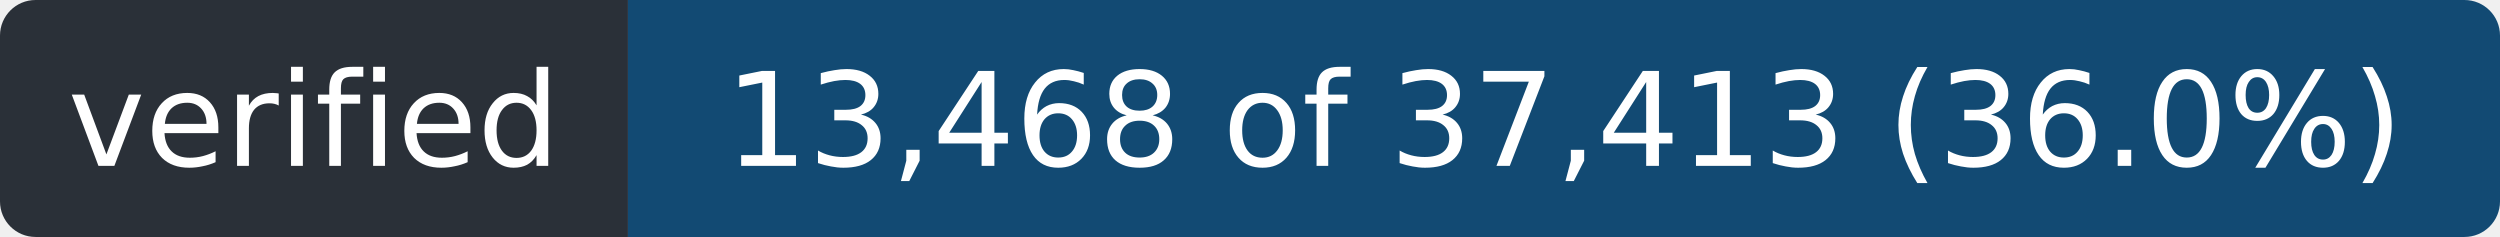
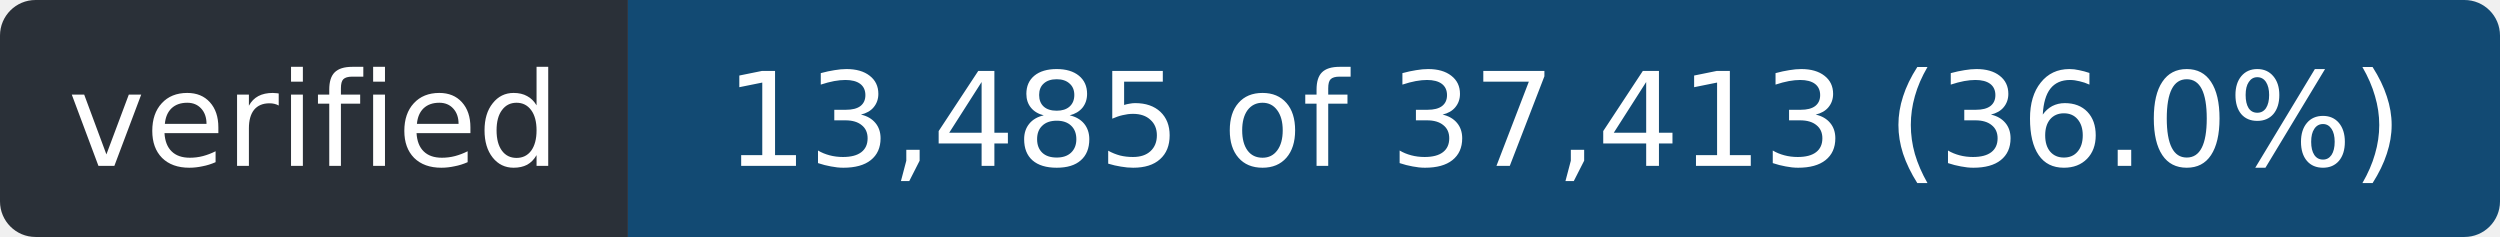
- <svg xmlns="http://www.w3.org/2000/svg" width="211" height="20" role="img" aria-label="verified: 13,468 of 37,413 (36.0%)">
+ <svg xmlns="http://www.w3.org/2000/svg" width="211" height="20" role="img" aria-label="verified: 13,485 of 37,413 (36.0%)">
  <clipPath id="r">
    <rect width="211" height="20" rx="3" />
  </clipPath>
  <g clip-path="url(#r)">
    <rect width="53" height="20" fill="#2a3038" />
    <rect x="53" width="158" height="20" fill="#124a73" />
  </g>
  <g fill="#fff" font-family="Verdana,Geneva,DejaVu Sans,sans-serif" font-size="11" text-anchor="middle">
    <text x="26.5" y="14" textLength="41">verified</text>
-     <text x="132.0" y="14" textLength="146">13,468 of 37,413 (36.0%)</text>
+     <text x="132.0" y="14" textLength="146">13,485 of 37,413 (36.0%)</text>
  </g>
</svg>
